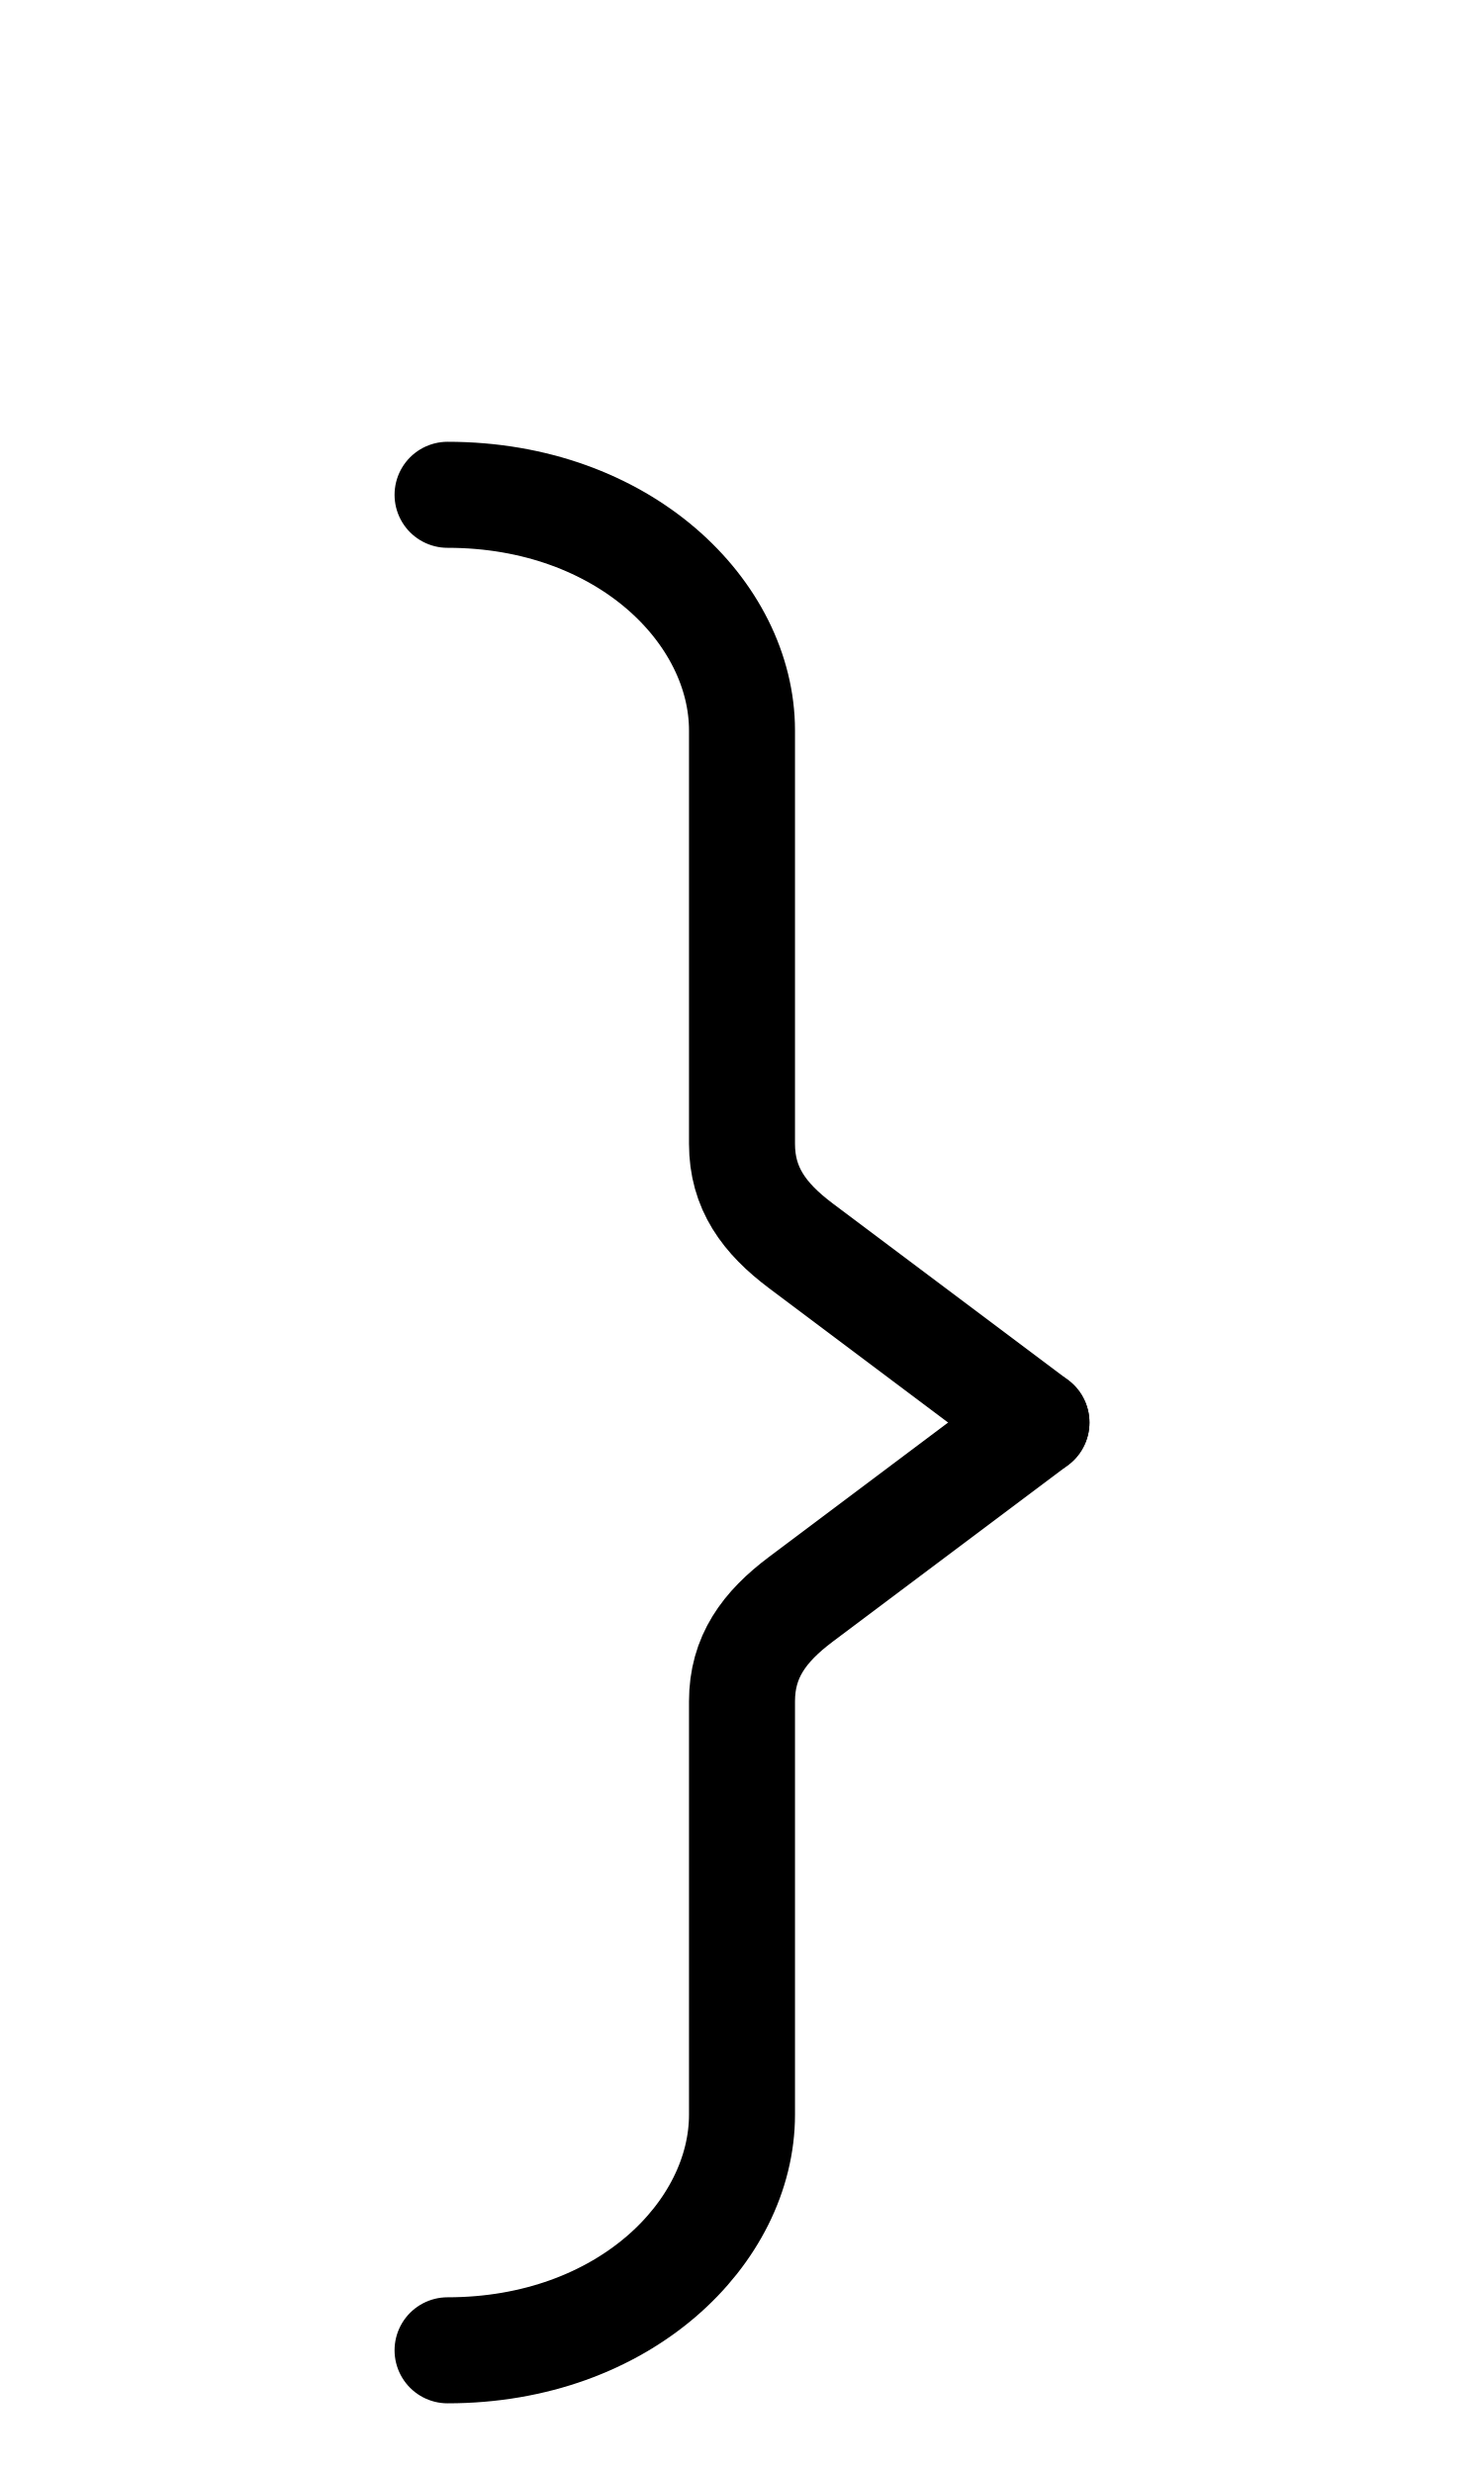
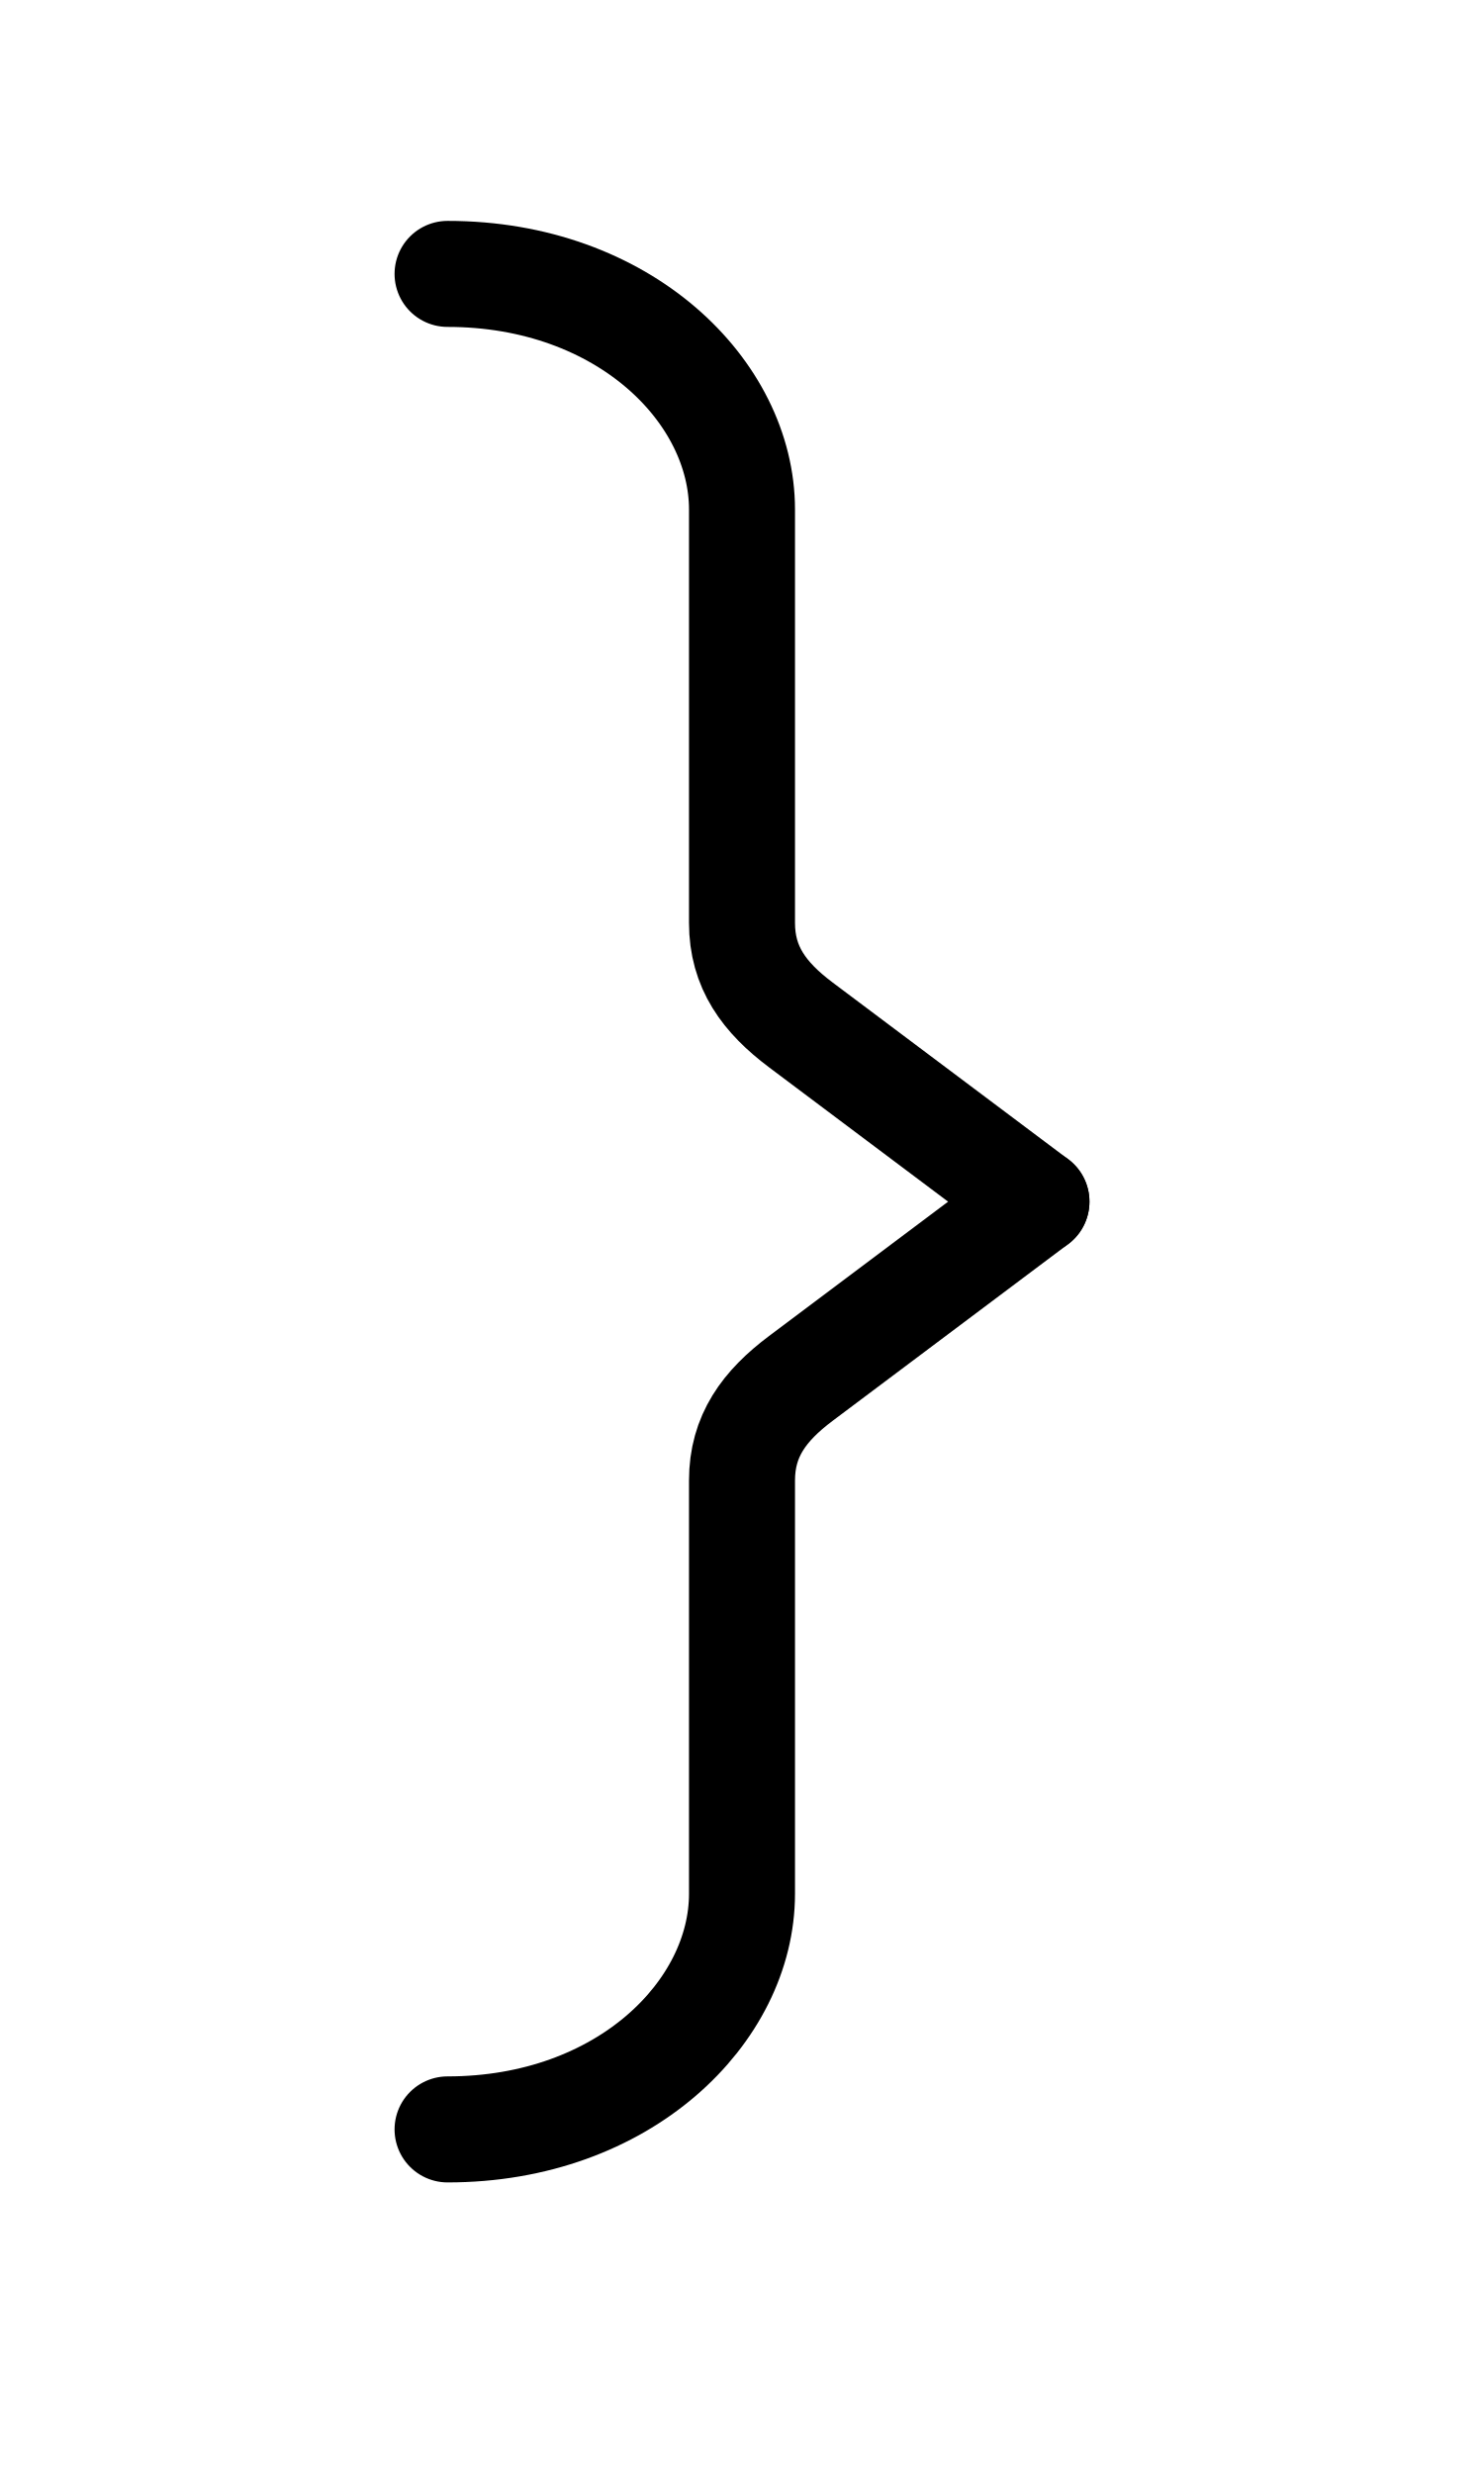
<svg xmlns="http://www.w3.org/2000/svg" width="1008" height="1680" viewBox="0 0 63 105" version="1.1" id="svg5" xml:space="preserve">
  <defs id="defs2" />
  <g id="layer3" style="display:inline;opacity:0.5;stroke-width:3.6;stroke-dasharray:none" transform="matrix(0.8333333,0,0,0.8333333,-157.9762,-173.0963)" />
  <g id="layer2" style="display:inline" />
  <g id="layer1" style="display:inline">
-     <path style="display:inline;fill:none;stroke:#000000;stroke-width:4.5;stroke-linecap:round;stroke-linejoin:round;stroke-dasharray:none" d="m 44,60.375 -10,-7.5 C 32.439,51.704 31.5,50.428 31.5,48.542 V 31 C 31.5,26 26.5,21 19,21" id="path54" />
-     <path style="display:inline;fill:none;stroke:#000000;stroke-width:4.5;stroke-linecap:round;stroke-linejoin:round;stroke-dasharray:none" d="m 44,60.375 -10,7.5 c -1.561,1.171 -2.5,2.447 -2.5,4.333 v 17.542 c 0,5 -5,10 -12.5,10" id="path152" />
+     <path style="display:inline;fill:none;stroke:#000000;stroke-width:4.5;stroke-linecap:round;stroke-linejoin:round;stroke-dasharray:none" d="M 44,51 34,43.5 C 32.439,42.329 31.5,41.053 31.5,39.167 V 21.625 c 0,-5 -5,-10 -12.5,-10" id="path54" />
+     <path style="display:inline;fill:none;stroke:#000000;stroke-width:4.5;stroke-linecap:round;stroke-linejoin:round;stroke-dasharray:none" d="m 44,51 -10,7.5 c -1.561,1.171 -2.5,2.447 -2.5,4.333 v 17.542 c 0,5 -5,10 -12.5,10" id="path152" />
  </g>
</svg>
